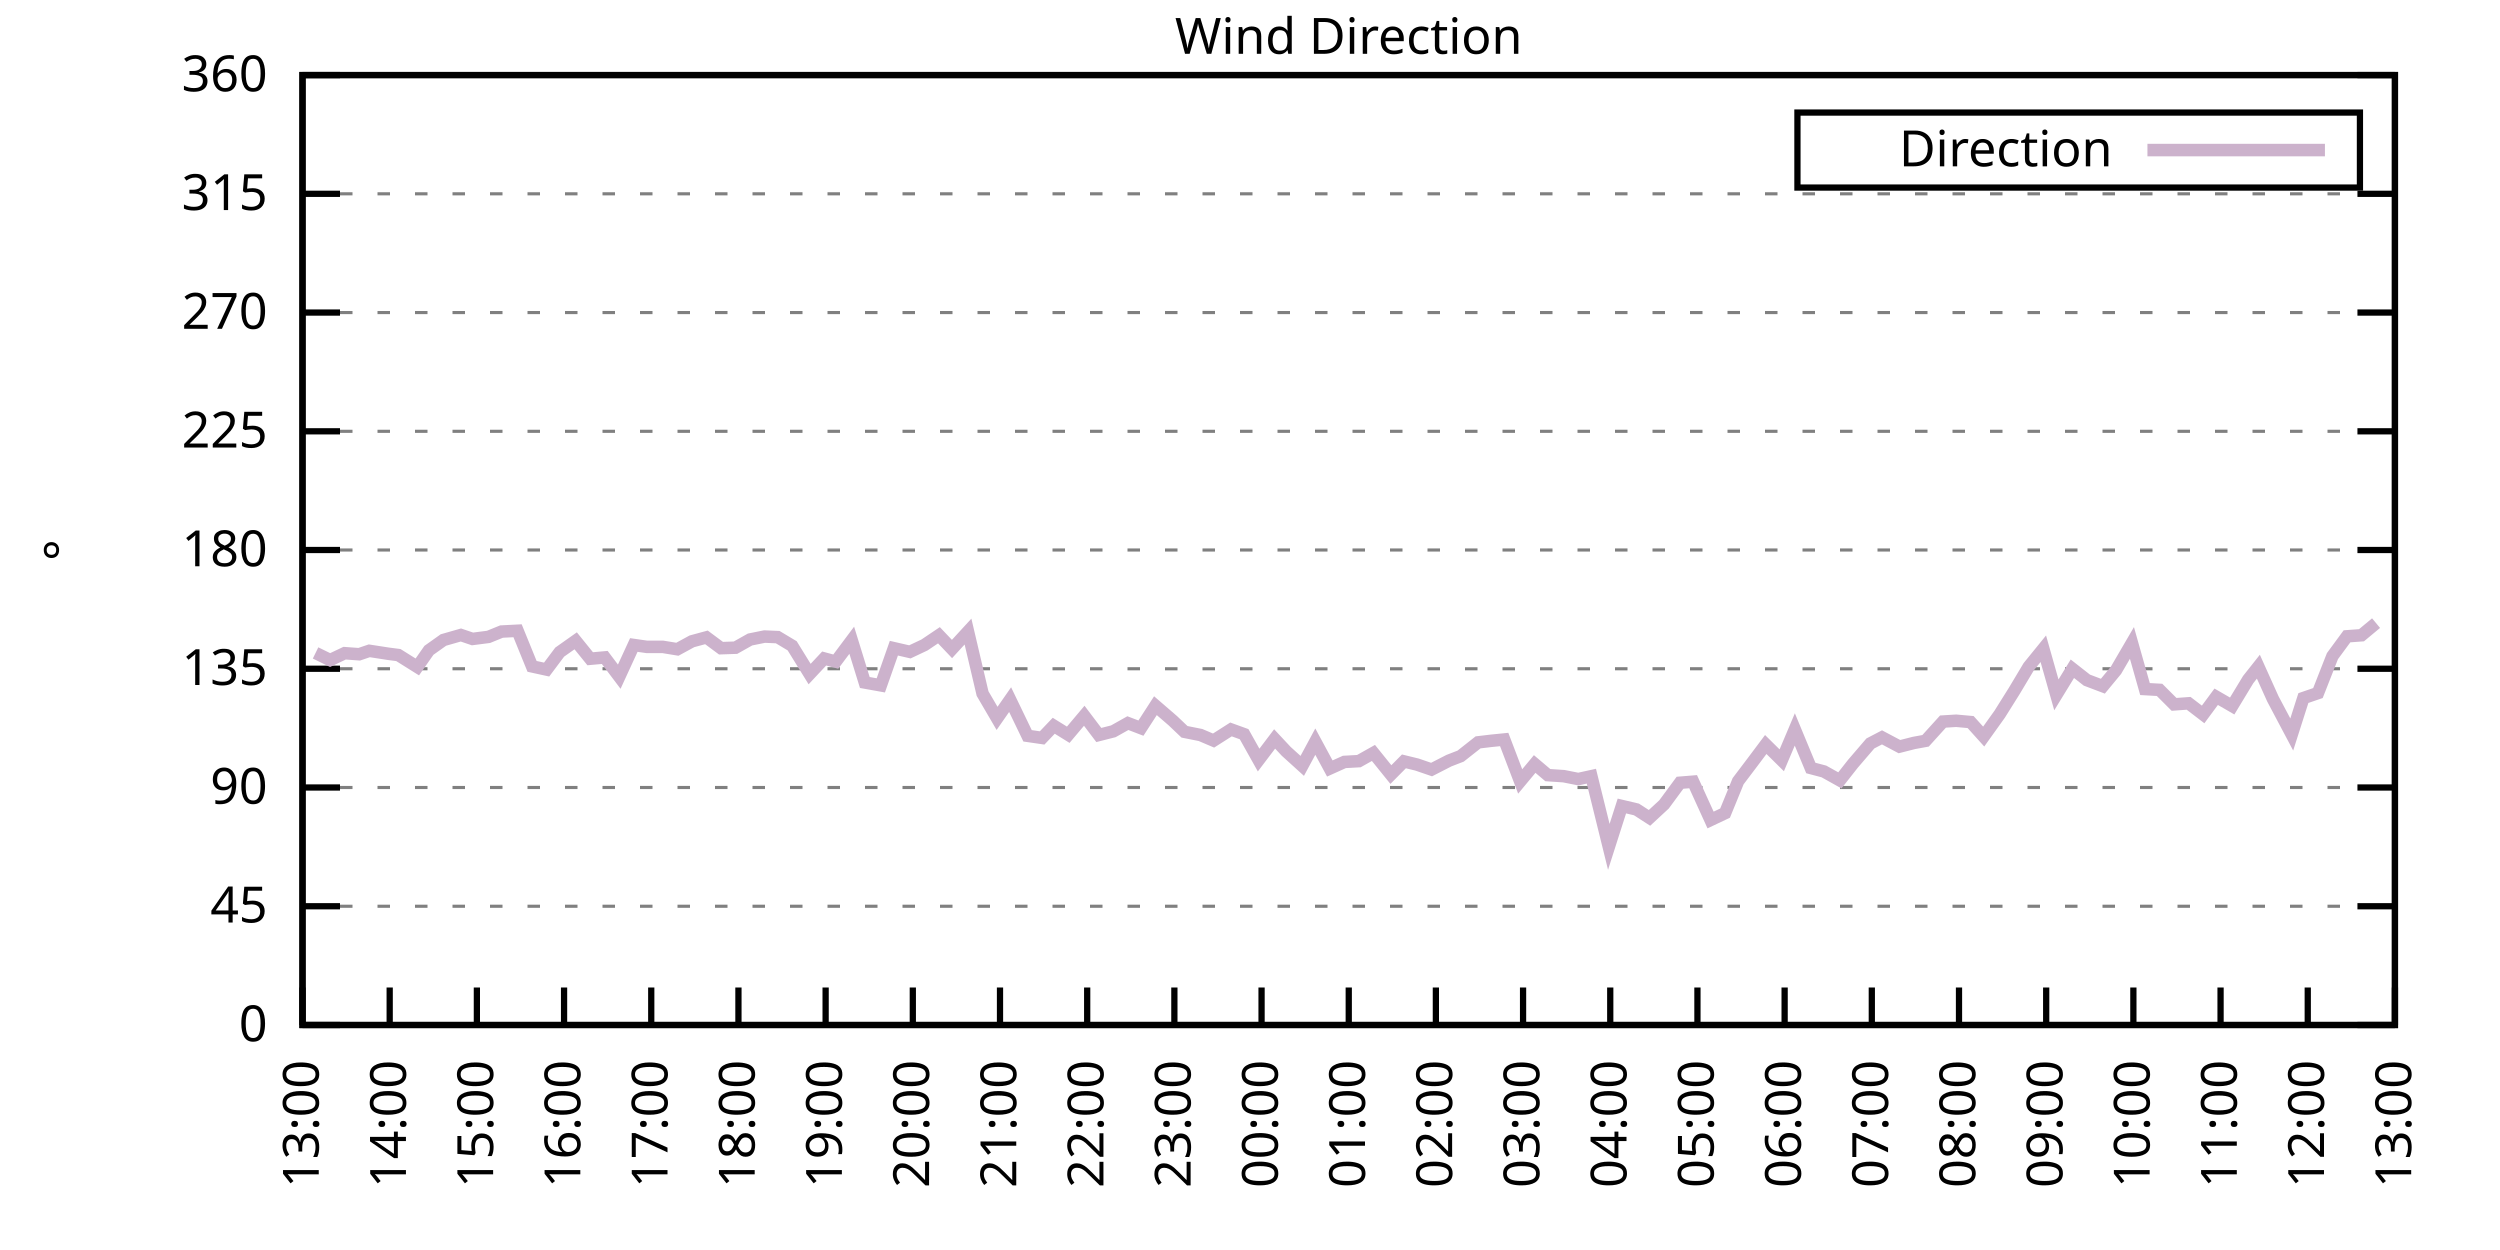
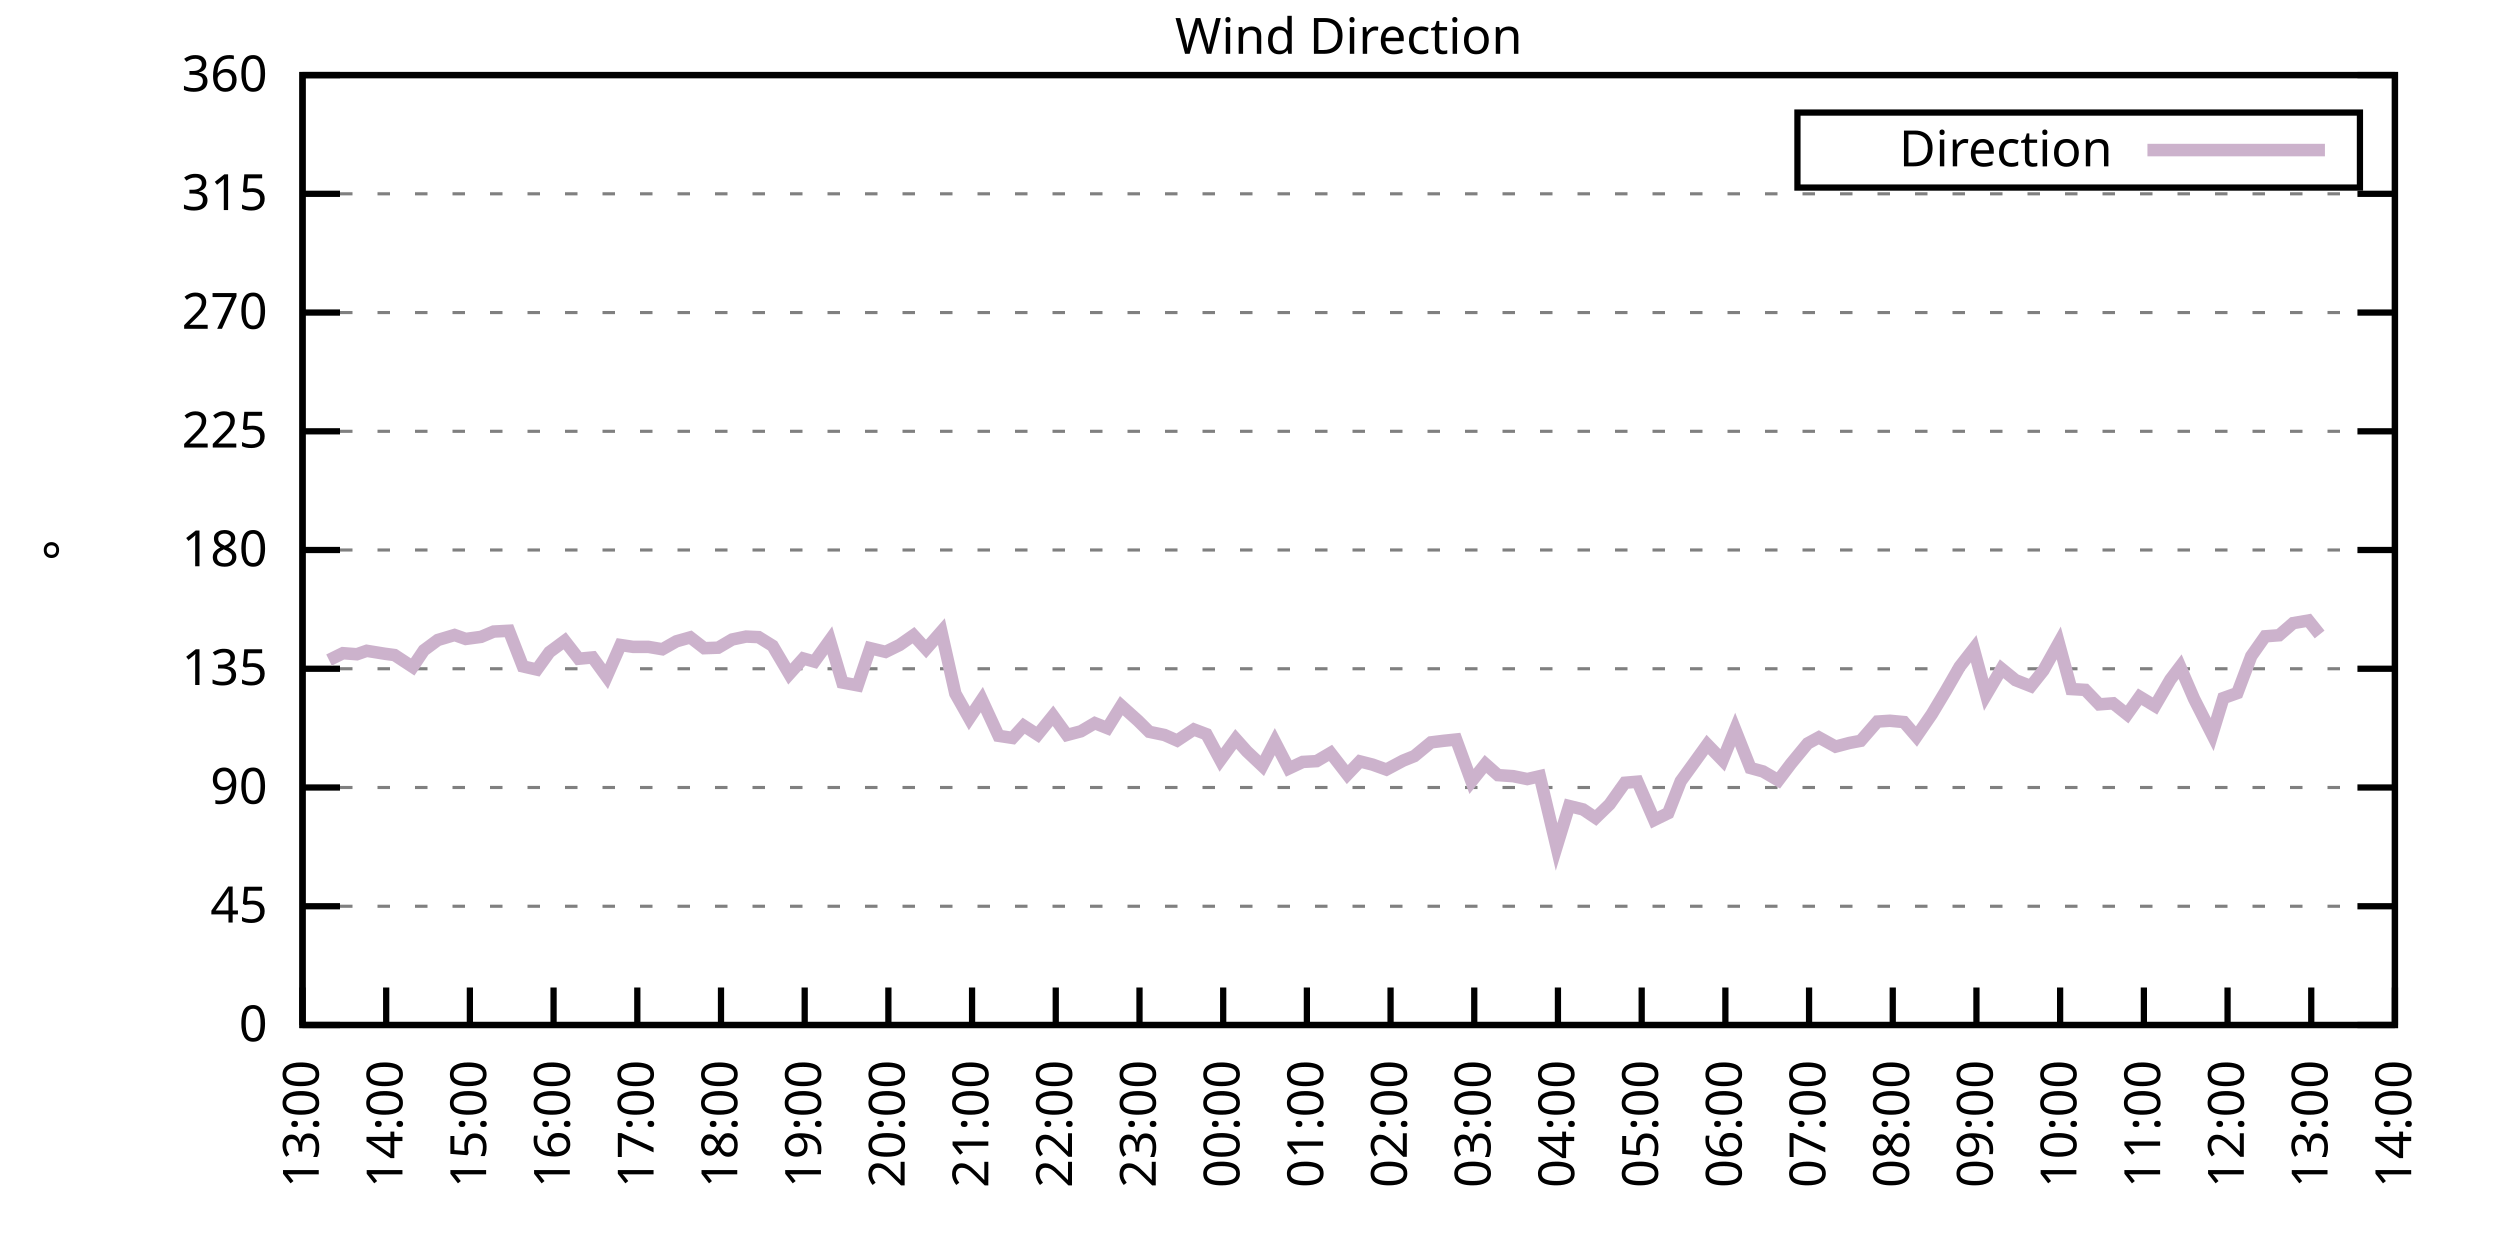
<svg xmlns="http://www.w3.org/2000/svg" xmlns:xlink="http://www.w3.org/1999/xlink" width="400" height="200" viewBox="0 0 400 200">
  <g id="gnuplot_canvas">
    <rect x="0" y="0" width="400" height="200" fill="none" />
    <defs>
      <circle id="gpDot" r="0.5" stroke-width="0.5" stroke="currentColor" />
      <path id="gpPt0" stroke-width="0.333" stroke="currentColor" d="M-1,0 h2 M0,-1 v2" />
      <path id="gpPt1" stroke-width="0.333" stroke="currentColor" d="M-1,-1 L1,1 M1,-1 L-1,1" />
      <path id="gpPt2" stroke-width="0.333" stroke="currentColor" d="M-1,0 L1,0 M0,-1 L0,1 M-1,-1 L1,1 M-1,1 L1,-1" />
      <rect id="gpPt3" stroke-width="0.333" stroke="currentColor" x="-1" y="-1" width="2" height="2" />
      <rect id="gpPt4" stroke-width="0.333" stroke="currentColor" fill="currentColor" x="-1" y="-1" width="2" height="2" />
      <circle id="gpPt5" stroke-width="0.333" stroke="currentColor" cx="0" cy="0" r="1" />
      <use xlink:href="#gpPt5" id="gpPt6" fill="currentColor" stroke="none" />
      <path id="gpPt7" stroke-width="0.333" stroke="currentColor" d="M0,-1.33 L-1.33,0.67 L1.33,0.67 z" />
      <use xlink:href="#gpPt7" id="gpPt8" fill="currentColor" stroke="none" />
      <use xlink:href="#gpPt7" id="gpPt9" stroke="currentColor" transform="rotate(180)" />
      <use xlink:href="#gpPt9" id="gpPt10" fill="currentColor" stroke="none" />
      <use xlink:href="#gpPt3" id="gpPt11" stroke="currentColor" transform="rotate(45)" />
      <use xlink:href="#gpPt11" id="gpPt12" fill="currentColor" stroke="none" />
      <path id="gpPt13" stroke-width="0.333" stroke="currentColor" d="M0,1.330 L1.265,0.411 L0.782,-1.067 L-0.782,-1.076 L-1.265,0.411 z" />
      <use xlink:href="#gpPt13" id="gpPt14" fill="currentColor" stroke="none" />
      <filter id="textbox" filterUnits="objectBoundingBox" x="0" y="0" height="1" width="1">
        <feFlood flood-color="white" flood-opacity="1" result="bgnd" />
        <feComposite in="SourceGraphic" in2="bgnd" operator="atop" />
      </filter>
      <filter id="greybox" filterUnits="objectBoundingBox" x="0" y="0" height="1" width="1">
        <feFlood flood-color="lightgrey" flood-opacity="1" result="grey" />
        <feComposite in="SourceGraphic" in2="grey" operator="atop" />
      </filter>
    </defs>
    <g fill="none" color="white" stroke="currentColor" stroke-width="1.00" stroke-linecap="butt" stroke-linejoin="miter">
</g>
    <g fill="none" color="black" stroke="currentColor" stroke-width="1.00" stroke-linecap="butt" stroke-linejoin="miter">
      <g stroke="none" shape-rendering="crispEdges">
        <polygon fill="rgb(255, 255, 255)" points="48.40,164.00 383.18,164.00 383.18,12.02 48.40,12.02 " />
      </g>
    </g>
    <g fill="none" color="black" stroke="currentColor" stroke-width="1.00" stroke-linecap="butt" stroke-linejoin="miter">
</g>
    <g fill="none" color="black" stroke="black" stroke-width="0.50" stroke-linecap="butt" stroke-linejoin="miter">
</g>
    <g fill="none" color="gray" stroke="currentColor" stroke-width="0.50" stroke-linecap="butt" stroke-linejoin="miter">
      <path stroke="gray" stroke-dasharray="2,4" class="gridline" d="M48.40,164.00 L383.19,164.00  " />
    </g>
    <g fill="none" color="gray" stroke="gray" stroke-width="1.00" stroke-linecap="butt" stroke-linejoin="miter">
</g>
    <g fill="none" color="black" stroke="currentColor" stroke-width="1.00" stroke-linecap="butt" stroke-linejoin="miter">
      <path stroke="black" d="M48.40,164.00 L54.40,164.00 M383.19,164.00 L377.19,164.00  " />
      <g transform="translate(42.80,166.60)" stroke="none" fill="black" font-family="Sans" font-size="8.00" text-anchor="end">
        <text>
          <tspan font-family="Sans"> 0</tspan>
        </text>
      </g>
    </g>
    <g fill="none" color="black" stroke="currentColor" stroke-width="1.00" stroke-linecap="butt" stroke-linejoin="miter">
</g>
    <g fill="none" color="black" stroke="black" stroke-width="0.50" stroke-linecap="butt" stroke-linejoin="miter">
</g>
    <g fill="none" color="gray" stroke="currentColor" stroke-width="0.50" stroke-linecap="butt" stroke-linejoin="miter">
      <path stroke="gray" stroke-dasharray="2,4" class="gridline" d="M48.40,145.00 L383.19,145.00  " />
    </g>
    <g fill="none" color="gray" stroke="gray" stroke-width="1.00" stroke-linecap="butt" stroke-linejoin="miter">
</g>
    <g fill="none" color="black" stroke="currentColor" stroke-width="1.00" stroke-linecap="butt" stroke-linejoin="miter">
      <path stroke="black" d="M48.40,145.00 L54.40,145.00 M383.19,145.00 L377.19,145.00  " />
      <g transform="translate(42.80,147.60)" stroke="none" fill="black" font-family="Sans" font-size="8.00" text-anchor="end">
        <text>
          <tspan font-family="Sans"> 45</tspan>
        </text>
      </g>
    </g>
    <g fill="none" color="black" stroke="currentColor" stroke-width="1.00" stroke-linecap="butt" stroke-linejoin="miter">
</g>
    <g fill="none" color="black" stroke="black" stroke-width="0.50" stroke-linecap="butt" stroke-linejoin="miter">
</g>
    <g fill="none" color="gray" stroke="currentColor" stroke-width="0.50" stroke-linecap="butt" stroke-linejoin="miter">
      <path stroke="gray" stroke-dasharray="2,4" class="gridline" d="M48.40,126.00 L383.19,126.00  " />
    </g>
    <g fill="none" color="gray" stroke="gray" stroke-width="1.00" stroke-linecap="butt" stroke-linejoin="miter">
</g>
    <g fill="none" color="black" stroke="currentColor" stroke-width="1.00" stroke-linecap="butt" stroke-linejoin="miter">
      <path stroke="black" d="M48.40,126.00 L54.40,126.00 M383.19,126.00 L377.19,126.00  " />
      <g transform="translate(42.80,128.60)" stroke="none" fill="black" font-family="Sans" font-size="8.00" text-anchor="end">
        <text>
          <tspan font-family="Sans"> 90</tspan>
        </text>
      </g>
    </g>
    <g fill="none" color="black" stroke="currentColor" stroke-width="1.00" stroke-linecap="butt" stroke-linejoin="miter">
</g>
    <g fill="none" color="black" stroke="black" stroke-width="0.50" stroke-linecap="butt" stroke-linejoin="miter">
</g>
    <g fill="none" color="gray" stroke="currentColor" stroke-width="0.50" stroke-linecap="butt" stroke-linejoin="miter">
      <path stroke="gray" stroke-dasharray="2,4" class="gridline" d="M48.40,107.00 L383.19,107.00  " />
    </g>
    <g fill="none" color="gray" stroke="gray" stroke-width="1.00" stroke-linecap="butt" stroke-linejoin="miter">
</g>
    <g fill="none" color="black" stroke="currentColor" stroke-width="1.00" stroke-linecap="butt" stroke-linejoin="miter">
      <path stroke="black" d="M48.40,107.00 L54.40,107.00 M383.19,107.00 L377.19,107.00  " />
      <g transform="translate(42.80,109.60)" stroke="none" fill="black" font-family="Sans" font-size="8.00" text-anchor="end">
        <text>
          <tspan font-family="Sans"> 135</tspan>
        </text>
      </g>
    </g>
    <g fill="none" color="black" stroke="currentColor" stroke-width="1.00" stroke-linecap="butt" stroke-linejoin="miter">
</g>
    <g fill="none" color="black" stroke="black" stroke-width="0.50" stroke-linecap="butt" stroke-linejoin="miter">
</g>
    <g fill="none" color="gray" stroke="currentColor" stroke-width="0.50" stroke-linecap="butt" stroke-linejoin="miter">
      <path stroke="gray" stroke-dasharray="2,4" class="gridline" d="M48.40,88.00 L383.19,88.00  " />
    </g>
    <g fill="none" color="gray" stroke="gray" stroke-width="1.00" stroke-linecap="butt" stroke-linejoin="miter">
</g>
    <g fill="none" color="black" stroke="currentColor" stroke-width="1.00" stroke-linecap="butt" stroke-linejoin="miter">
      <path stroke="black" d="M48.40,88.00 L54.40,88.00 M383.19,88.00 L377.19,88.00  " />
      <g transform="translate(42.80,90.60)" stroke="none" fill="black" font-family="Sans" font-size="8.00" text-anchor="end">
        <text>
          <tspan font-family="Sans"> 180</tspan>
        </text>
      </g>
    </g>
    <g fill="none" color="black" stroke="currentColor" stroke-width="1.00" stroke-linecap="butt" stroke-linejoin="miter">
</g>
    <g fill="none" color="black" stroke="black" stroke-width="0.50" stroke-linecap="butt" stroke-linejoin="miter">
</g>
    <g fill="none" color="gray" stroke="currentColor" stroke-width="0.50" stroke-linecap="butt" stroke-linejoin="miter">
      <path stroke="gray" stroke-dasharray="2,4" class="gridline" d="M48.40,69.01 L383.19,69.01  " />
    </g>
    <g fill="none" color="gray" stroke="gray" stroke-width="1.00" stroke-linecap="butt" stroke-linejoin="miter">
</g>
    <g fill="none" color="black" stroke="currentColor" stroke-width="1.00" stroke-linecap="butt" stroke-linejoin="miter">
      <path stroke="black" d="M48.40,69.01 L54.40,69.01 M383.19,69.01 L377.19,69.01  " />
      <g transform="translate(42.80,71.61)" stroke="none" fill="black" font-family="Sans" font-size="8.00" text-anchor="end">
        <text>
          <tspan font-family="Sans"> 225</tspan>
        </text>
      </g>
    </g>
    <g fill="none" color="black" stroke="currentColor" stroke-width="1.00" stroke-linecap="butt" stroke-linejoin="miter">
</g>
    <g fill="none" color="black" stroke="black" stroke-width="0.50" stroke-linecap="butt" stroke-linejoin="miter">
</g>
    <g fill="none" color="gray" stroke="currentColor" stroke-width="0.50" stroke-linecap="butt" stroke-linejoin="miter">
      <path stroke="gray" stroke-dasharray="2,4" class="gridline" d="M48.40,50.01 L383.19,50.01  " />
    </g>
    <g fill="none" color="gray" stroke="gray" stroke-width="1.00" stroke-linecap="butt" stroke-linejoin="miter">
</g>
    <g fill="none" color="black" stroke="currentColor" stroke-width="1.00" stroke-linecap="butt" stroke-linejoin="miter">
      <path stroke="black" d="M48.40,50.01 L54.40,50.01 M383.19,50.01 L377.19,50.01  " />
      <g transform="translate(42.80,52.61)" stroke="none" fill="black" font-family="Sans" font-size="8.00" text-anchor="end">
        <text>
          <tspan font-family="Sans"> 270</tspan>
        </text>
      </g>
    </g>
    <g fill="none" color="black" stroke="currentColor" stroke-width="1.00" stroke-linecap="butt" stroke-linejoin="miter">
</g>
    <g fill="none" color="black" stroke="black" stroke-width="0.50" stroke-linecap="butt" stroke-linejoin="miter">
</g>
    <g fill="none" color="gray" stroke="currentColor" stroke-width="0.50" stroke-linecap="butt" stroke-linejoin="miter">
      <path stroke="gray" stroke-dasharray="2,4" class="gridline" d="M48.40,31.01 L383.19,31.01  " />
    </g>
    <g fill="none" color="gray" stroke="gray" stroke-width="1.00" stroke-linecap="butt" stroke-linejoin="miter">
</g>
    <g fill="none" color="black" stroke="currentColor" stroke-width="1.00" stroke-linecap="butt" stroke-linejoin="miter">
      <path stroke="black" d="M48.40,31.01 L54.40,31.01 M383.19,31.01 L377.19,31.01  " />
      <g transform="translate(42.80,33.61)" stroke="none" fill="black" font-family="Sans" font-size="8.00" text-anchor="end">
        <text>
          <tspan font-family="Sans"> 315</tspan>
        </text>
      </g>
    </g>
    <g fill="none" color="black" stroke="currentColor" stroke-width="1.00" stroke-linecap="butt" stroke-linejoin="miter">
</g>
    <g fill="none" color="black" stroke="black" stroke-width="0.50" stroke-linecap="butt" stroke-linejoin="miter">
</g>
    <g fill="none" color="gray" stroke="currentColor" stroke-width="0.50" stroke-linecap="butt" stroke-linejoin="miter">
      <path stroke="gray" stroke-dasharray="2,4" class="gridline" d="M48.40,12.01 L383.19,12.01  " />
    </g>
    <g fill="none" color="gray" stroke="gray" stroke-width="1.00" stroke-linecap="butt" stroke-linejoin="miter">
</g>
    <g fill="none" color="black" stroke="currentColor" stroke-width="1.00" stroke-linecap="butt" stroke-linejoin="miter">
      <path stroke="black" d="M48.40,12.01 L54.40,12.01 M383.19,12.01 L377.19,12.01  " />
      <g transform="translate(42.80,14.61)" stroke="none" fill="black" font-family="Sans" font-size="8.00" text-anchor="end">
        <text>
          <tspan font-family="Sans"> 360</tspan>
        </text>
      </g>
    </g>
    <g fill="none" color="black" stroke="currentColor" stroke-width="1.00" stroke-linecap="butt" stroke-linejoin="miter">
      <path stroke="black" d="M48.40,164.00 L48.40,158.00  " />
      <g transform="translate(51.00,169.60) rotate(270.00)" stroke="none" fill="black" font-family="Sans" font-size="8.00" text-anchor="end">
        <text>
          <tspan font-family="Sans">13:00</tspan>
        </text>
      </g>
    </g>
    <g fill="none" color="black" stroke="currentColor" stroke-width="1.00" stroke-linecap="butt" stroke-linejoin="miter">
-       <path stroke="black" d="M62.35,164.00 L62.35,158.00  " />
-       <g transform="translate(64.95,169.60) rotate(270.00)" stroke="none" fill="black" font-family="Sans" font-size="8.00" text-anchor="end">
+       <path stroke="black" d="M61.79,164.00 L61.79,158.00  " />
+       <g transform="translate(64.39,169.60) rotate(270.00)" stroke="none" fill="black" font-family="Sans" font-size="8.00" text-anchor="end">
        <text>
          <tspan font-family="Sans">14:00</tspan>
        </text>
      </g>
    </g>
    <g fill="none" color="black" stroke="currentColor" stroke-width="1.00" stroke-linecap="butt" stroke-linejoin="miter">
-       <path stroke="black" d="M76.30,164.00 L76.30,158.00  " />
-       <g transform="translate(78.90,169.60) rotate(270.00)" stroke="none" fill="black" font-family="Sans" font-size="8.00" text-anchor="end">
+       <path stroke="black" d="M75.18,164.00 L75.18,158.00  " />
+       <g transform="translate(77.78,169.60) rotate(270.00)" stroke="none" fill="black" font-family="Sans" font-size="8.00" text-anchor="end">
        <text>
          <tspan font-family="Sans">15:00</tspan>
        </text>
      </g>
    </g>
    <g fill="none" color="black" stroke="currentColor" stroke-width="1.00" stroke-linecap="butt" stroke-linejoin="miter">
-       <path stroke="black" d="M90.25,164.00 L90.25,158.00  " />
-       <g transform="translate(92.85,169.60) rotate(270.00)" stroke="none" fill="black" font-family="Sans" font-size="8.00" text-anchor="end">
+       <path stroke="black" d="M88.57,164.00 L88.57,158.00  " />
+       <g transform="translate(91.17,169.60) rotate(270.00)" stroke="none" fill="black" font-family="Sans" font-size="8.00" text-anchor="end">
        <text>
          <tspan font-family="Sans">16:00</tspan>
        </text>
      </g>
    </g>
    <g fill="none" color="black" stroke="currentColor" stroke-width="1.00" stroke-linecap="butt" stroke-linejoin="miter">
-       <path stroke="black" d="M104.20,164.00 L104.20,158.00  " />
-       <g transform="translate(106.80,169.60) rotate(270.00)" stroke="none" fill="black" font-family="Sans" font-size="8.00" text-anchor="end">
+       <path stroke="black" d="M101.97,164.00 L101.97,158.00  " />
+       <g transform="translate(104.57,169.60) rotate(270.00)" stroke="none" fill="black" font-family="Sans" font-size="8.00" text-anchor="end">
        <text>
          <tspan font-family="Sans">17:00</tspan>
        </text>
      </g>
    </g>
    <g fill="none" color="black" stroke="currentColor" stroke-width="1.00" stroke-linecap="butt" stroke-linejoin="miter">
-       <path stroke="black" d="M118.15,164.00 L118.15,158.00  " />
-       <g transform="translate(120.75,169.60) rotate(270.00)" stroke="none" fill="black" font-family="Sans" font-size="8.00" text-anchor="end">
+       <path stroke="black" d="M115.36,164.00 L115.36,158.00  " />
+       <g transform="translate(117.96,169.60) rotate(270.00)" stroke="none" fill="black" font-family="Sans" font-size="8.00" text-anchor="end">
        <text>
          <tspan font-family="Sans">18:00</tspan>
        </text>
      </g>
    </g>
    <g fill="none" color="black" stroke="currentColor" stroke-width="1.00" stroke-linecap="butt" stroke-linejoin="miter">
-       <path stroke="black" d="M132.10,164.00 L132.10,158.00  " />
-       <g transform="translate(134.70,169.60) rotate(270.00)" stroke="none" fill="black" font-family="Sans" font-size="8.00" text-anchor="end">
+       <path stroke="black" d="M128.75,164.00 L128.75,158.00  " />
+       <g transform="translate(131.35,169.60) rotate(270.00)" stroke="none" fill="black" font-family="Sans" font-size="8.00" text-anchor="end">
        <text>
          <tspan font-family="Sans">19:00</tspan>
        </text>
      </g>
    </g>
    <g fill="none" color="black" stroke="currentColor" stroke-width="1.00" stroke-linecap="butt" stroke-linejoin="miter">
-       <path stroke="black" d="M146.05,164.00 L146.05,158.00  " />
-       <g transform="translate(148.65,169.60) rotate(270.00)" stroke="none" fill="black" font-family="Sans" font-size="8.00" text-anchor="end">
+       <path stroke="black" d="M142.14,164.00 L142.14,158.00  " />
+       <g transform="translate(144.74,169.60) rotate(270.00)" stroke="none" fill="black" font-family="Sans" font-size="8.00" text-anchor="end">
        <text>
          <tspan font-family="Sans">20:00</tspan>
        </text>
      </g>
    </g>
    <g fill="none" color="black" stroke="currentColor" stroke-width="1.00" stroke-linecap="butt" stroke-linejoin="miter">
-       <path stroke="black" d="M160.00,164.00 L160.00,158.00  " />
-       <g transform="translate(162.60,169.60) rotate(270.00)" stroke="none" fill="black" font-family="Sans" font-size="8.00" text-anchor="end">
+       <path stroke="black" d="M155.53,164.00 L155.53,158.00  " />
+       <g transform="translate(158.13,169.60) rotate(270.00)" stroke="none" fill="black" font-family="Sans" font-size="8.00" text-anchor="end">
        <text>
          <tspan font-family="Sans">21:00</tspan>
        </text>
      </g>
    </g>
    <g fill="none" color="black" stroke="currentColor" stroke-width="1.00" stroke-linecap="butt" stroke-linejoin="miter">
-       <path stroke="black" d="M173.95,164.00 L173.95,158.00  " />
-       <g transform="translate(176.55,169.60) rotate(270.00)" stroke="none" fill="black" font-family="Sans" font-size="8.00" text-anchor="end">
+       <path stroke="black" d="M168.92,164.00 L168.92,158.00  " />
+       <g transform="translate(171.52,169.60) rotate(270.00)" stroke="none" fill="black" font-family="Sans" font-size="8.00" text-anchor="end">
        <text>
          <tspan font-family="Sans">22:00</tspan>
        </text>
      </g>
    </g>
    <g fill="none" color="black" stroke="currentColor" stroke-width="1.00" stroke-linecap="butt" stroke-linejoin="miter">
-       <path stroke="black" d="M187.90,164.00 L187.90,158.00  " />
-       <g transform="translate(190.50,169.60) rotate(270.00)" stroke="none" fill="black" font-family="Sans" font-size="8.00" text-anchor="end">
+       <path stroke="black" d="M182.32,164.00 L182.32,158.00  " />
+       <g transform="translate(184.92,169.60) rotate(270.00)" stroke="none" fill="black" font-family="Sans" font-size="8.00" text-anchor="end">
        <text>
          <tspan font-family="Sans">23:00</tspan>
        </text>
      </g>
    </g>
    <g fill="none" color="black" stroke="currentColor" stroke-width="1.00" stroke-linecap="butt" stroke-linejoin="miter">
-       <path stroke="black" d="M201.85,164.00 L201.85,158.00  " />
-       <g transform="translate(204.45,169.60) rotate(270.00)" stroke="none" fill="black" font-family="Sans" font-size="8.00" text-anchor="end">
+       <path stroke="black" d="M195.71,164.00 L195.71,158.00  " />
+       <g transform="translate(198.31,169.60) rotate(270.00)" stroke="none" fill="black" font-family="Sans" font-size="8.00" text-anchor="end">
        <text>
          <tspan font-family="Sans">00:00</tspan>
        </text>
      </g>
    </g>
    <g fill="none" color="black" stroke="currentColor" stroke-width="1.00" stroke-linecap="butt" stroke-linejoin="miter">
-       <path stroke="black" d="M215.80,164.00 L215.80,158.00  " />
-       <g transform="translate(218.40,169.60) rotate(270.00)" stroke="none" fill="black" font-family="Sans" font-size="8.00" text-anchor="end">
+       <path stroke="black" d="M209.10,164.00 L209.10,158.00  " />
+       <g transform="translate(211.70,169.60) rotate(270.00)" stroke="none" fill="black" font-family="Sans" font-size="8.00" text-anchor="end">
        <text>
          <tspan font-family="Sans">01:00</tspan>
        </text>
      </g>
    </g>
    <g fill="none" color="black" stroke="currentColor" stroke-width="1.00" stroke-linecap="butt" stroke-linejoin="miter">
-       <path stroke="black" d="M229.74,164.00 L229.74,158.00  " />
-       <g transform="translate(232.34,169.60) rotate(270.00)" stroke="none" fill="black" font-family="Sans" font-size="8.00" text-anchor="end">
+       <path stroke="black" d="M222.49,164.00 L222.49,158.00  " />
+       <g transform="translate(225.09,169.60) rotate(270.00)" stroke="none" fill="black" font-family="Sans" font-size="8.00" text-anchor="end">
        <text>
          <tspan font-family="Sans">02:00</tspan>
        </text>
      </g>
    </g>
    <g fill="none" color="black" stroke="currentColor" stroke-width="1.00" stroke-linecap="butt" stroke-linejoin="miter">
-       <path stroke="black" d="M243.69,164.00 L243.69,158.00  " />
-       <g transform="translate(246.29,169.60) rotate(270.00)" stroke="none" fill="black" font-family="Sans" font-size="8.00" text-anchor="end">
+       <path stroke="black" d="M235.88,164.00 L235.88,158.00  " />
+       <g transform="translate(238.48,169.60) rotate(270.00)" stroke="none" fill="black" font-family="Sans" font-size="8.00" text-anchor="end">
        <text>
          <tspan font-family="Sans">03:00</tspan>
        </text>
      </g>
    </g>
    <g fill="none" color="black" stroke="currentColor" stroke-width="1.00" stroke-linecap="butt" stroke-linejoin="miter">
-       <path stroke="black" d="M257.64,164.00 L257.64,158.00  " />
-       <g transform="translate(260.24,169.60) rotate(270.00)" stroke="none" fill="black" font-family="Sans" font-size="8.00" text-anchor="end">
+       <path stroke="black" d="M249.27,164.00 L249.27,158.00  " />
+       <g transform="translate(251.87,169.60) rotate(270.00)" stroke="none" fill="black" font-family="Sans" font-size="8.00" text-anchor="end">
        <text>
          <tspan font-family="Sans">04:00</tspan>
        </text>
      </g>
    </g>
    <g fill="none" color="black" stroke="currentColor" stroke-width="1.00" stroke-linecap="butt" stroke-linejoin="miter">
-       <path stroke="black" d="M271.59,164.00 L271.59,158.00  " />
-       <g transform="translate(274.19,169.60) rotate(270.00)" stroke="none" fill="black" font-family="Sans" font-size="8.00" text-anchor="end">
+       <path stroke="black" d="M262.67,164.00 L262.67,158.00  " />
+       <g transform="translate(265.27,169.60) rotate(270.00)" stroke="none" fill="black" font-family="Sans" font-size="8.00" text-anchor="end">
        <text>
          <tspan font-family="Sans">05:00</tspan>
        </text>
      </g>
    </g>
    <g fill="none" color="black" stroke="currentColor" stroke-width="1.00" stroke-linecap="butt" stroke-linejoin="miter">
-       <path stroke="black" d="M285.54,164.00 L285.54,158.00  " />
-       <g transform="translate(288.14,169.60) rotate(270.00)" stroke="none" fill="black" font-family="Sans" font-size="8.00" text-anchor="end">
+       <path stroke="black" d="M276.06,164.00 L276.06,158.00  " />
+       <g transform="translate(278.66,169.60) rotate(270.00)" stroke="none" fill="black" font-family="Sans" font-size="8.00" text-anchor="end">
        <text>
          <tspan font-family="Sans">06:00</tspan>
        </text>
      </g>
    </g>
    <g fill="none" color="black" stroke="currentColor" stroke-width="1.00" stroke-linecap="butt" stroke-linejoin="miter">
-       <path stroke="black" d="M299.49,164.00 L299.49,158.00  " />
-       <g transform="translate(302.09,169.60) rotate(270.00)" stroke="none" fill="black" font-family="Sans" font-size="8.00" text-anchor="end">
+       <path stroke="black" d="M289.45,164.00 L289.45,158.00  " />
+       <g transform="translate(292.05,169.60) rotate(270.00)" stroke="none" fill="black" font-family="Sans" font-size="8.00" text-anchor="end">
        <text>
          <tspan font-family="Sans">07:00</tspan>
        </text>
      </g>
    </g>
    <g fill="none" color="black" stroke="currentColor" stroke-width="1.00" stroke-linecap="butt" stroke-linejoin="miter">
-       <path stroke="black" d="M313.44,164.00 L313.44,158.00  " />
-       <g transform="translate(316.04,169.60) rotate(270.00)" stroke="none" fill="black" font-family="Sans" font-size="8.00" text-anchor="end">
+       <path stroke="black" d="M302.84,164.00 L302.84,158.00  " />
+       <g transform="translate(305.44,169.60) rotate(270.00)" stroke="none" fill="black" font-family="Sans" font-size="8.00" text-anchor="end">
        <text>
          <tspan font-family="Sans">08:00</tspan>
        </text>
      </g>
    </g>
    <g fill="none" color="black" stroke="currentColor" stroke-width="1.00" stroke-linecap="butt" stroke-linejoin="miter">
-       <path stroke="black" d="M327.39,164.00 L327.39,158.00  " />
-       <g transform="translate(329.99,169.60) rotate(270.00)" stroke="none" fill="black" font-family="Sans" font-size="8.00" text-anchor="end">
+       <path stroke="black" d="M316.23,164.00 L316.23,158.00  " />
+       <g transform="translate(318.83,169.60) rotate(270.00)" stroke="none" fill="black" font-family="Sans" font-size="8.00" text-anchor="end">
        <text>
          <tspan font-family="Sans">09:00</tspan>
        </text>
      </g>
    </g>
    <g fill="none" color="black" stroke="currentColor" stroke-width="1.00" stroke-linecap="butt" stroke-linejoin="miter">
-       <path stroke="black" d="M341.34,164.00 L341.34,158.00  " />
-       <g transform="translate(343.94,169.60) rotate(270.00)" stroke="none" fill="black" font-family="Sans" font-size="8.00" text-anchor="end">
+       <path stroke="black" d="M329.62,164.00 L329.62,158.00  " />
+       <g transform="translate(332.22,169.60) rotate(270.00)" stroke="none" fill="black" font-family="Sans" font-size="8.00" text-anchor="end">
        <text>
          <tspan font-family="Sans">10:00</tspan>
        </text>
      </g>
    </g>
    <g fill="none" color="black" stroke="currentColor" stroke-width="1.00" stroke-linecap="butt" stroke-linejoin="miter">
-       <path stroke="black" d="M355.29,164.00 L355.29,158.00  " />
-       <g transform="translate(357.89,169.60) rotate(270.00)" stroke="none" fill="black" font-family="Sans" font-size="8.00" text-anchor="end">
+       <path stroke="black" d="M343.02,164.00 L343.02,158.00  " />
+       <g transform="translate(345.62,169.60) rotate(270.00)" stroke="none" fill="black" font-family="Sans" font-size="8.00" text-anchor="end">
        <text>
          <tspan font-family="Sans">11:00</tspan>
        </text>
      </g>
    </g>
    <g fill="none" color="black" stroke="currentColor" stroke-width="1.00" stroke-linecap="butt" stroke-linejoin="miter">
-       <path stroke="black" d="M369.24,164.00 L369.24,158.00  " />
-       <g transform="translate(371.84,169.60) rotate(270.00)" stroke="none" fill="black" font-family="Sans" font-size="8.00" text-anchor="end">
+       <path stroke="black" d="M356.41,164.00 L356.41,158.00  " />
+       <g transform="translate(359.01,169.60) rotate(270.00)" stroke="none" fill="black" font-family="Sans" font-size="8.00" text-anchor="end">
        <text>
          <tspan font-family="Sans">12:00</tspan>
+         </text>
+       </g>
+     </g>
+     <g fill="none" color="black" stroke="currentColor" stroke-width="1.00" stroke-linecap="butt" stroke-linejoin="miter">
+       <path stroke="black" d="M369.80,164.00 L369.80,158.00  " />
+       <g transform="translate(372.40,169.60) rotate(270.00)" stroke="none" fill="black" font-family="Sans" font-size="8.00" text-anchor="end">
+         <text>
+           <tspan font-family="Sans">13:00</tspan>
        </text>
      </g>
    </g>
    <g fill="none" color="black" stroke="currentColor" stroke-width="1.00" stroke-linecap="butt" stroke-linejoin="miter">
      <path stroke="black" d="M383.19,164.00 L383.19,158.00  " />
      <g transform="translate(385.79,169.60) rotate(270.00)" stroke="none" fill="black" font-family="Sans" font-size="8.00" text-anchor="end">
        <text>
-           <tspan font-family="Sans">13:00</tspan>
+           <tspan font-family="Sans">14:00</tspan>
        </text>
      </g>
    </g>
    <g fill="none" color="black" stroke="currentColor" stroke-width="1.00" stroke-linecap="butt" stroke-linejoin="miter">
</g>
    <g fill="none" color="black" stroke="currentColor" stroke-width="1.00" stroke-linecap="butt" stroke-linejoin="miter">
      <path stroke="black" d="M48.40,12.01 L48.40,164.00 L383.19,164.00 L383.19,12.01 L48.40,12.01 Z  " />
    </g>
    <g fill="none" color="black" stroke="currentColor" stroke-width="1.00" stroke-linecap="butt" stroke-linejoin="miter">
</g>
    <g fill="none" color="black" stroke="currentColor" stroke-width="1.00" stroke-linecap="butt" stroke-linejoin="miter">
      <path stroke="black" d="M287.59,30.01 L287.59,18.01 L377.59,18.01 L377.59,30.01 L287.59,30.01 Z  " />
    </g>
    <g id="Wind_direction_plot_1">
      <g fill="none" color="white" stroke="black" stroke-width="2.00" stroke-linecap="butt" stroke-linejoin="miter">
</g>
      <g fill="none" color="black" stroke="currentColor" stroke-width="2.00" stroke-linecap="butt" stroke-linejoin="miter">
        <g transform="translate(337.99,26.61)" stroke="none" fill="black" font-family="Sans" font-size="8.00" text-anchor="end">
          <text>
            <tspan font-family="Sans">Direction</tspan>
          </text>
        </g>
      </g>
      <g fill="none" color="black" stroke="currentColor" stroke-width="2.00" stroke-linecap="butt" stroke-linejoin="miter">
-         <path stroke="rgb(204, 178, 204)" d="M343.59,24.01 L371.99,24.01 M50.49,104.47 L52.82,105.61 L55.14,104.51 L57.47,104.68 L59.09,104.13 L62.12,104.60   L63.74,104.81 L66.77,106.71 L68.63,104.05 L70.95,102.40 L73.74,101.60 L75.60,102.23 L78.16,101.90 L80.25,101.05   L82.81,100.92 L85.13,106.62 L87.46,107.13 L89.55,104.34 L92.11,102.53 L94.43,105.40 L96.76,105.19 L99.08,108.27   L101.41,103.20 L103.50,103.50 L106.06,103.50 L108.38,103.88 L110.71,102.61 L113.03,101.98 L115.36,103.71 L117.68,103.63   L120.01,102.32 L122.33,101.85 L124.43,101.94 L126.75,103.33 L129.54,107.85 L131.87,105.36 L133.72,105.86 L136.28,102.44   L138.37,109.20 L140.93,109.66 L143.02,103.71 L145.58,104.30 L147.91,103.20 L150.23,101.64 L152.32,103.84 L154.88,101.05   L157.21,110.97 L159.53,114.94 L161.62,111.94 L164.41,117.73 L166.74,118.07 L168.60,116.12 L170.92,117.56 L173.48,114.52   L175.81,117.60 L178.13,117.01 L180.46,115.70 L182.55,116.50 L184.87,112.91 L187.66,115.32 L189.52,117.09 L192.08,117.60   L194.17,118.49 L196.96,116.71 L199.06,117.47 L201.38,121.61 L203.94,118.23 L205.80,120.22 L208.36,122.54 L210.45,118.66   L212.77,122.96 L215.10,121.91 L217.42,121.78 L219.75,120.47 L222.54,123.93 L224.63,121.82 L226.72,122.33 L229.05,123.13   L231.84,121.70 L233.70,120.98 L236.49,118.78 L238.58,118.53 L240.67,118.32 L243.23,125.03 L245.55,122.24 L247.65,124.02   L250.20,124.19 L252.53,124.65 L254.62,124.19 L257.41,135.50 L259.50,128.96 L261.83,129.51 L263.92,130.86 L266.25,128.70   L268.80,125.24 L270.90,125.07 L273.69,131.20 L276.01,130.10 L278.10,124.99 L280.43,121.91 L282.52,119.12 L285.08,121.65   L287.17,116.71 L289.73,122.88 L291.82,123.43 L294.38,124.86 L296.47,122.20 L299.26,118.95 L301.12,117.98 L303.91,119.46   L306.23,118.87 L308.09,118.53 L310.88,115.45 L312.98,115.32 L315.30,115.53 L317.39,117.85 L319.95,114.27 L322.28,110.55   L324.60,106.67 L326.93,103.80 L329.02,111.18 L331.58,107.00 L333.90,108.82 L336.46,109.79 L338.55,107.26 L341.11,102.87   L343.20,110.25 L345.53,110.38 L347.85,112.70 L350.18,112.53 L352.50,114.31 L354.59,111.48 L357.15,112.96 L359.71,108.73   L361.34,106.67 L363.66,111.82 L366.68,117.52 L368.54,111.69 L370.87,110.89 L373.19,104.98 L375.52,101.81 L377.84,101.64   L380.17,99.70  " />
+         <path stroke="rgb(204, 178, 204)" d="M343.59,24.01 L371.99,24.01 M52.64,105.61 L54.87,104.51 L57.10,104.68 L58.67,104.13 L61.57,104.60 L63.13,104.81   L66.03,106.71 L67.82,104.05 L70.05,102.40 L72.73,101.60 L74.51,102.23 L76.97,101.90 L78.98,101.05 L81.43,100.92   L83.66,106.62 L85.90,107.13 L87.91,104.34 L90.36,102.53 L92.59,105.40 L94.82,105.19 L97.06,108.27 L99.29,103.20   L101.30,103.50 L103.75,103.50 L105.98,103.88 L108.22,102.61 L110.45,101.98 L112.68,103.71 L114.91,103.63 L117.14,102.32   L119.38,101.85 L121.38,101.94 L123.62,103.33 L126.29,107.85 L128.53,105.36 L130.31,105.86 L132.77,102.44 L134.78,109.20   L137.23,109.66 L139.24,103.71 L141.69,104.30 L143.93,103.20 L146.16,101.64 L148.17,103.84 L150.62,101.05 L152.85,110.97   L155.09,114.94 L157.10,111.94 L159.77,117.73 L162.01,118.07 L163.79,116.12 L166.02,117.56 L168.48,114.52 L170.71,117.60   L172.94,117.01 L175.17,115.70 L177.18,116.50 L179.41,112.91 L182.09,115.32 L183.88,117.09 L186.33,117.60 L188.34,118.49   L191.02,116.71 L193.03,117.47 L195.26,121.61 L197.72,118.23 L199.50,120.22 L201.96,122.54 L203.97,118.66 L206.20,122.96   L208.43,121.91 L210.66,121.78 L212.89,120.47 L215.57,123.93 L217.58,121.82 L219.59,122.33 L221.82,123.13 L224.50,121.70   L226.29,120.98 L228.96,118.78 L230.97,118.53 L232.98,118.32 L235.44,125.03 L237.67,122.24 L239.68,124.02 L242.13,124.19   L244.36,124.65 L246.37,124.19 L249.05,135.50 L251.06,128.96 L253.29,129.51 L255.30,130.86 L257.53,128.70 L259.99,125.24   L262.00,125.07 L264.67,131.20 L266.91,130.10 L268.92,124.99 L271.15,121.91 L273.16,119.12 L275.61,121.65 L277.62,116.71   L280.07,122.88 L282.08,123.43 L284.54,124.86 L286.55,122.20 L289.23,118.95 L291.01,117.98 L293.69,119.46 L295.92,118.87   L297.71,118.53 L300.39,115.45 L302.39,115.32 L304.63,115.53 L306.63,117.85 L309.09,114.27 L311.32,110.55 L313.55,106.67   L315.79,103.80 L317.79,111.18 L320.25,107.00 L322.48,108.82 L324.94,109.79 L326.95,107.26 L329.40,102.87 L331.41,110.25   L333.64,110.38 L335.87,112.70 L338.10,112.53 L340.34,114.31 L342.35,111.48 L344.80,112.96 L347.26,108.73 L348.82,106.67   L351.05,111.82 L353.95,117.52 L355.74,111.69 L357.97,110.89 L360.20,104.98 L362.43,101.81 L364.66,101.64 L366.90,99.70   L369.35,99.28 L371.14,101.52  " />
      </g>
    </g>
    <g fill="none" color="black" stroke="currentColor" stroke-width="2.00" stroke-linecap="butt" stroke-linejoin="miter">
</g>
    <g fill="none" color="black" stroke="black" stroke-width="1.00" stroke-linecap="butt" stroke-linejoin="miter">
</g>
    <g fill="none" color="black" stroke="currentColor" stroke-width="1.00" stroke-linecap="butt" stroke-linejoin="miter">
      <path stroke="black" d="M48.40,12.01 L48.40,164.00 L383.19,164.00 L383.19,12.01 L48.40,12.01 Z  " />
      <g transform="translate(12.80,88.01) rotate(270.00)" stroke="none" fill="black" font-family="Sans" font-size="8.00" text-anchor="middle">
        <text>
          <tspan font-family="Sans">°</tspan>
        </text>
      </g>
    </g>
    <g fill="none" color="black" stroke="currentColor" stroke-width="1.00" stroke-linecap="butt" stroke-linejoin="miter">
</g>
    <g fill="none" color="black" stroke="currentColor" stroke-width="1.00" stroke-linecap="butt" stroke-linejoin="miter">
      <g transform="translate(215.79,8.61)" stroke="none" fill="black" font-family="Sans" font-size="8.00" text-anchor="middle">
        <text>
          <tspan font-family="Sans">Wind Direction</tspan>
        </text>
      </g>
    </g>
    <g fill="none" color="black" stroke="currentColor" stroke-width="1.00" stroke-linecap="butt" stroke-linejoin="miter">
</g>
  </g>
</svg>
